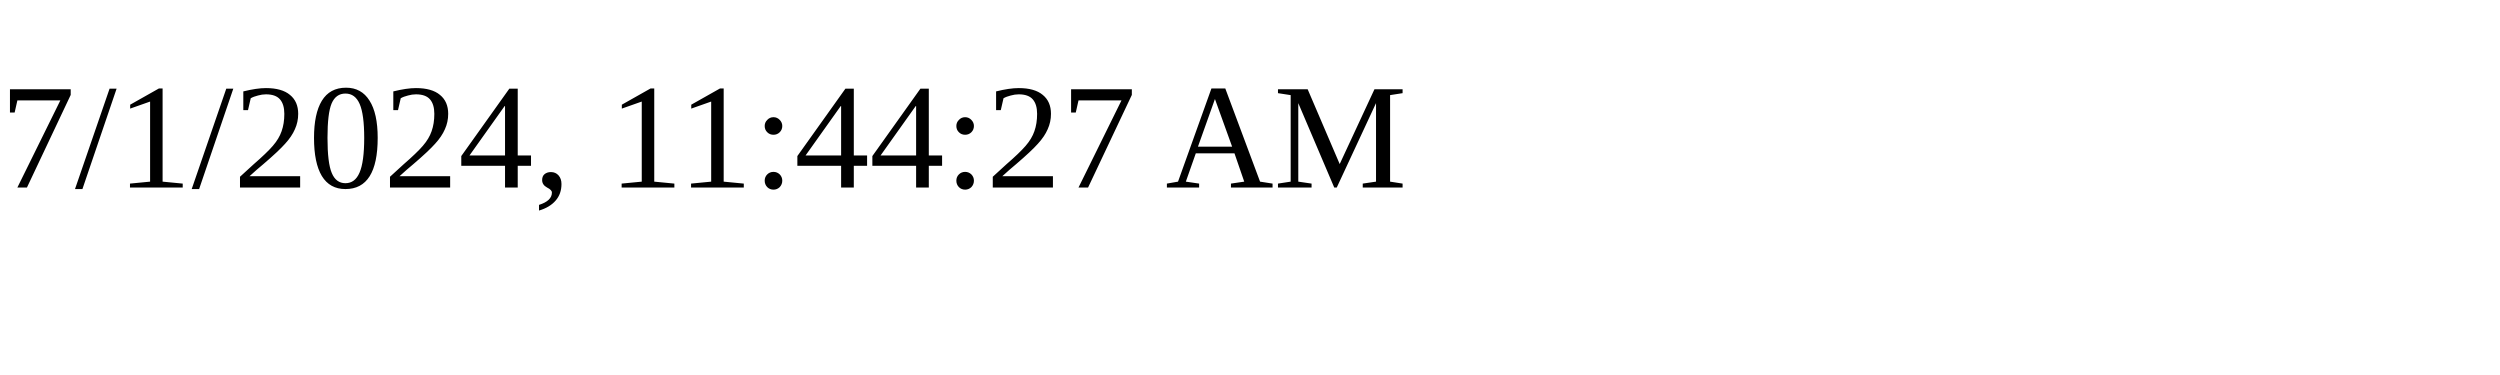
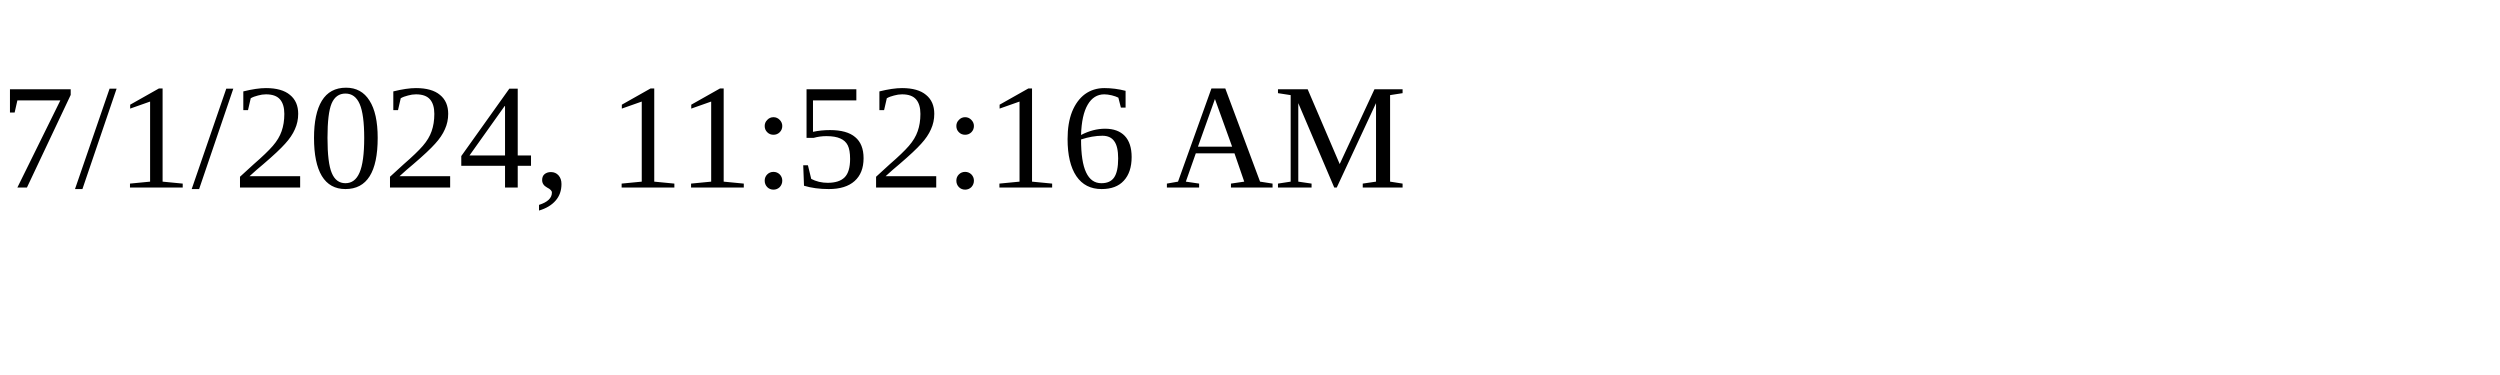
<svg xmlns="http://www.w3.org/2000/svg" height="30" width="200">
-   <text x="0" y="15">7/1/2024, 11:44:27 AM</text>
+   <text x="0" y="15">7/1/2024, 11:52:16 AM</text>
</svg>
